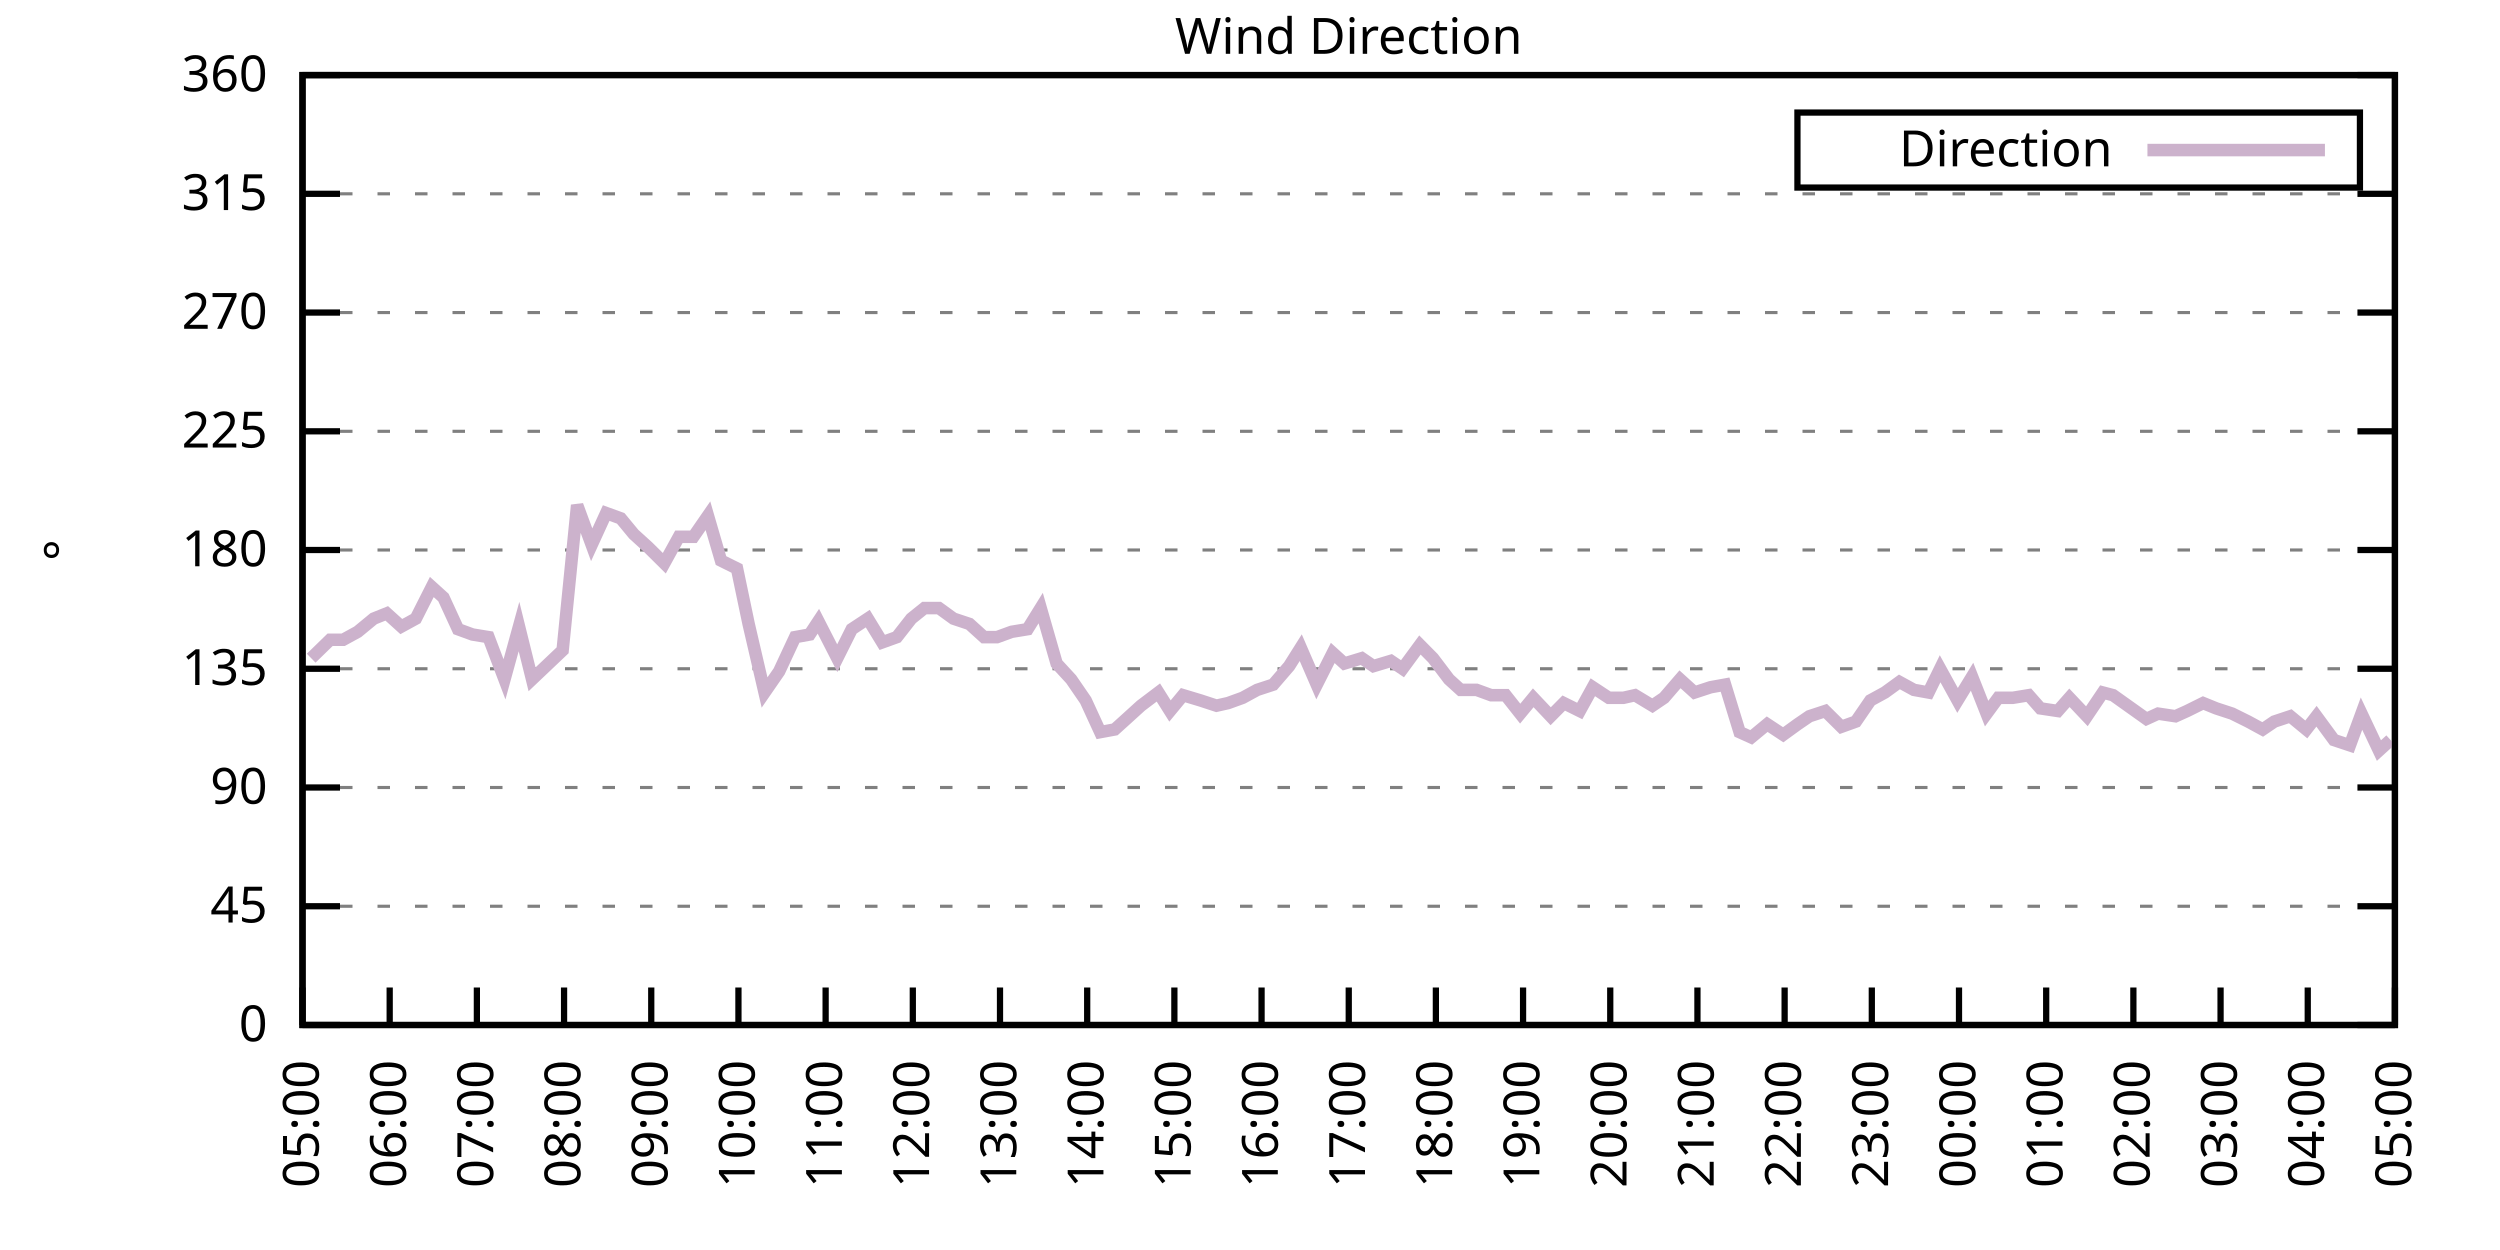
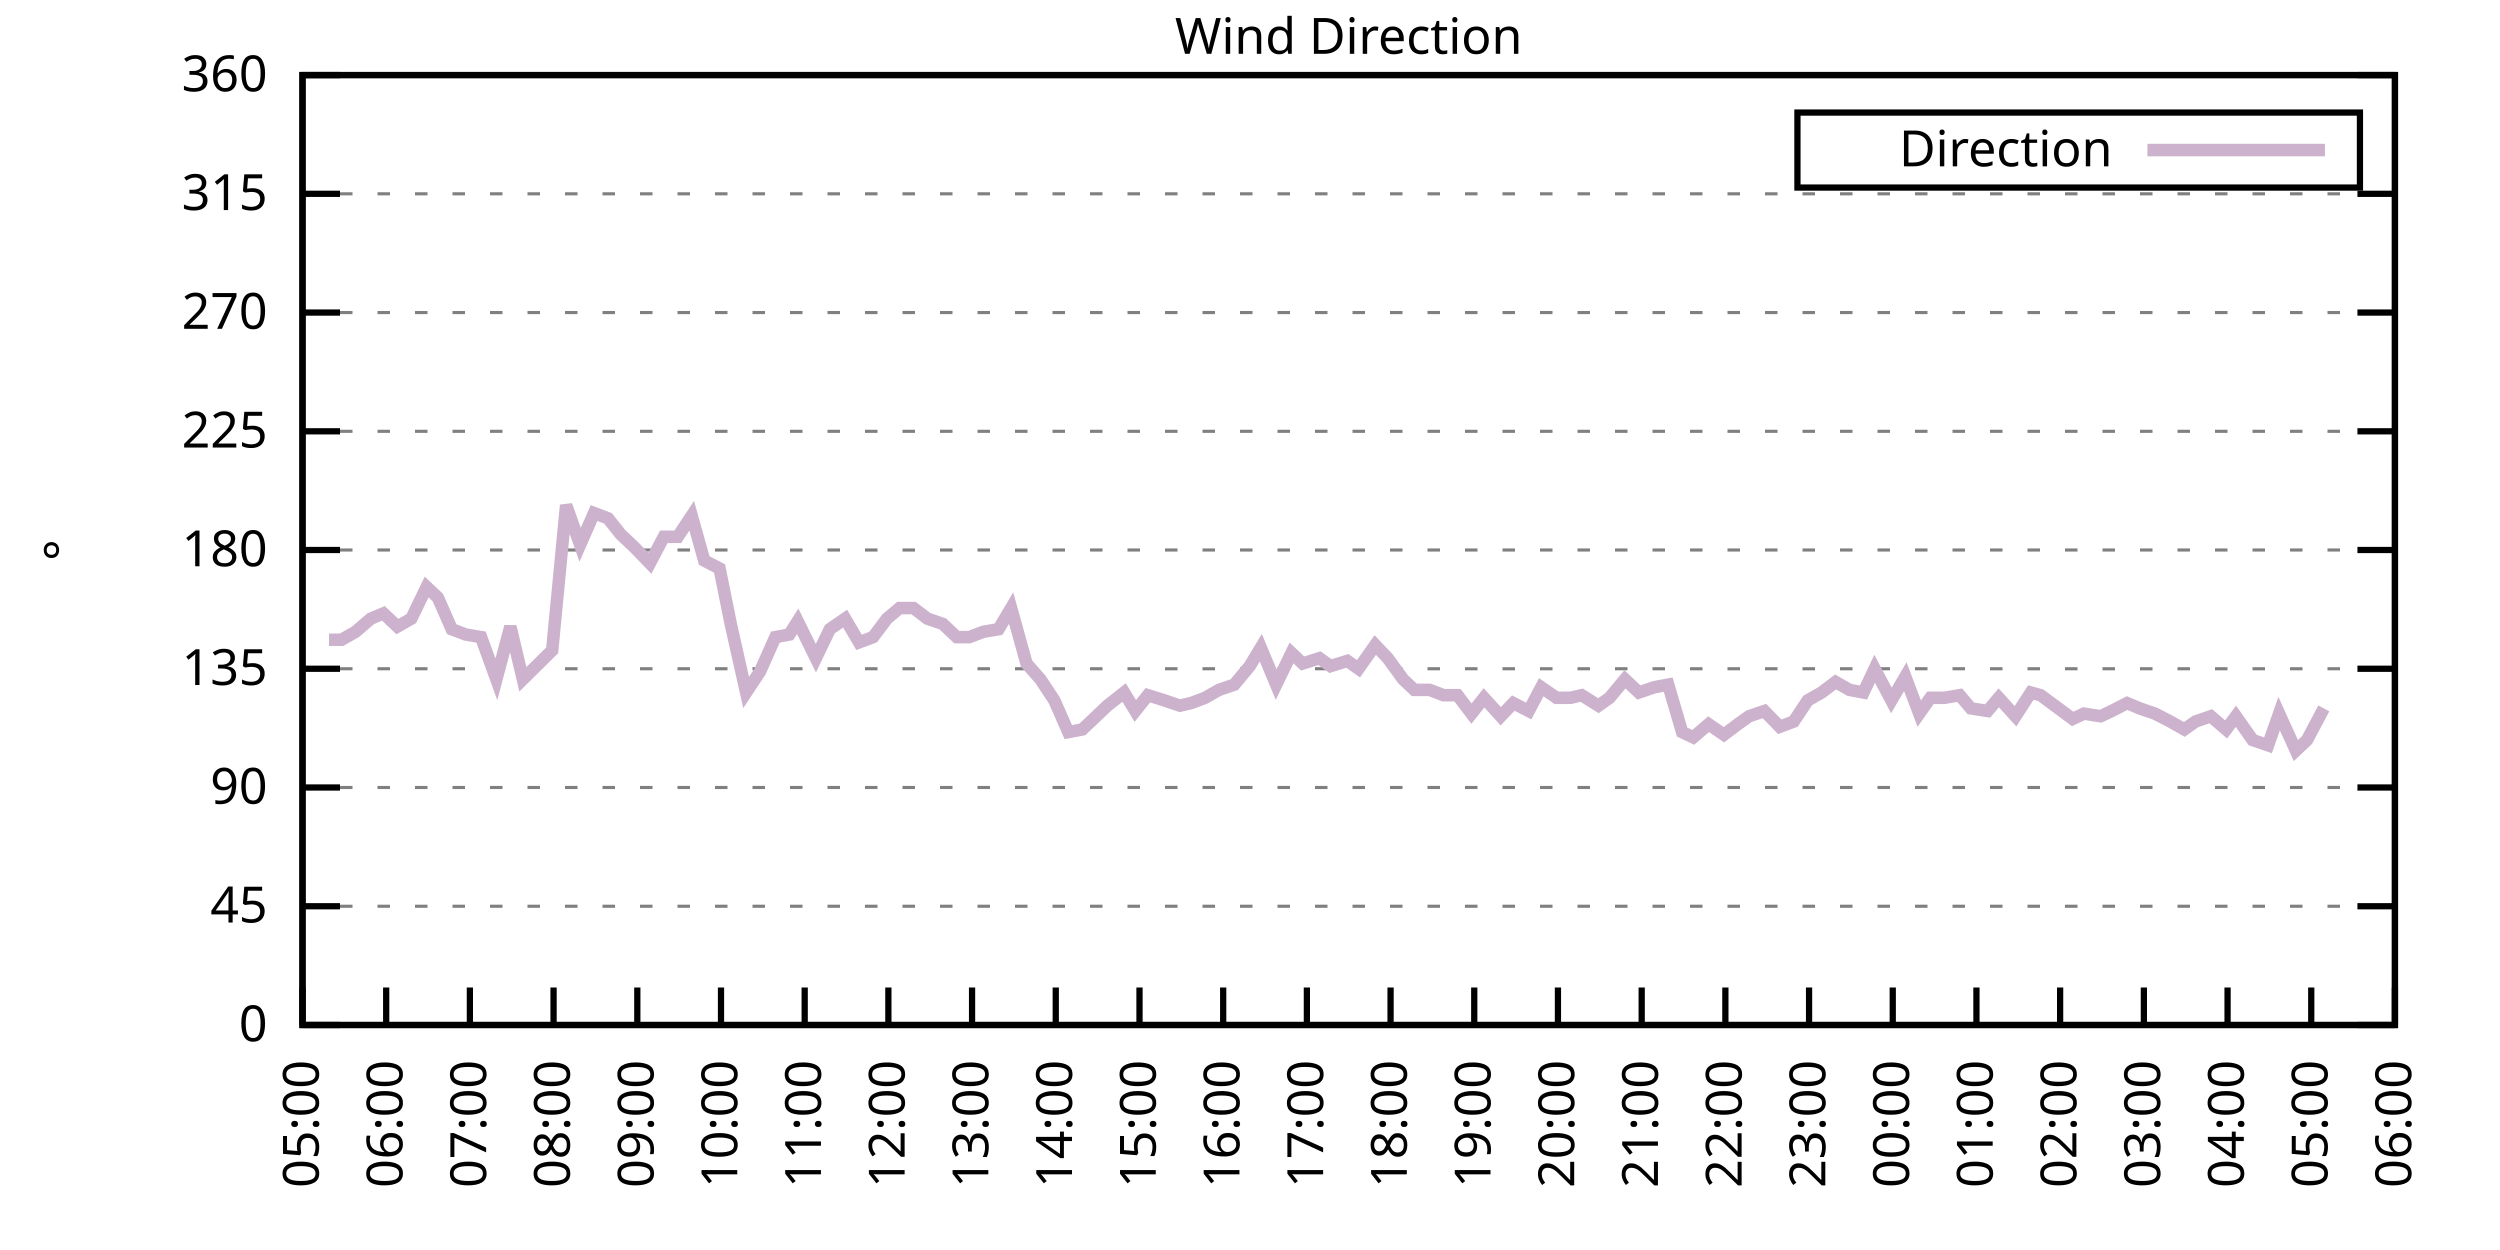
<svg xmlns="http://www.w3.org/2000/svg" xmlns:xlink="http://www.w3.org/1999/xlink" width="400" height="200" viewBox="0 0 400 200">
  <g id="gnuplot_canvas">
    <rect x="0" y="0" width="400" height="200" fill="none" />
    <defs>
      <circle id="gpDot" r="0.5" stroke-width="0.5" stroke="currentColor" />
      <path id="gpPt0" stroke-width="0.333" stroke="currentColor" d="M-1,0 h2 M0,-1 v2" />
      <path id="gpPt1" stroke-width="0.333" stroke="currentColor" d="M-1,-1 L1,1 M1,-1 L-1,1" />
      <path id="gpPt2" stroke-width="0.333" stroke="currentColor" d="M-1,0 L1,0 M0,-1 L0,1 M-1,-1 L1,1 M-1,1 L1,-1" />
      <rect id="gpPt3" stroke-width="0.333" stroke="currentColor" x="-1" y="-1" width="2" height="2" />
      <rect id="gpPt4" stroke-width="0.333" stroke="currentColor" fill="currentColor" x="-1" y="-1" width="2" height="2" />
      <circle id="gpPt5" stroke-width="0.333" stroke="currentColor" cx="0" cy="0" r="1" />
      <use xlink:href="#gpPt5" id="gpPt6" fill="currentColor" stroke="none" />
      <path id="gpPt7" stroke-width="0.333" stroke="currentColor" d="M0,-1.33 L-1.33,0.67 L1.33,0.67 z" />
      <use xlink:href="#gpPt7" id="gpPt8" fill="currentColor" stroke="none" />
      <use xlink:href="#gpPt7" id="gpPt9" stroke="currentColor" transform="rotate(180)" />
      <use xlink:href="#gpPt9" id="gpPt10" fill="currentColor" stroke="none" />
      <use xlink:href="#gpPt3" id="gpPt11" stroke="currentColor" transform="rotate(45)" />
      <use xlink:href="#gpPt11" id="gpPt12" fill="currentColor" stroke="none" />
      <path id="gpPt13" stroke-width="0.333" stroke="currentColor" d="M0,1.330 L1.265,0.411 L0.782,-1.067 L-0.782,-1.076 L-1.265,0.411 z" />
      <use xlink:href="#gpPt13" id="gpPt14" fill="currentColor" stroke="none" />
      <filter id="textbox" filterUnits="objectBoundingBox" x="0" y="0" height="1" width="1">
        <feFlood flood-color="white" flood-opacity="1" result="bgnd" />
        <feComposite in="SourceGraphic" in2="bgnd" operator="atop" />
      </filter>
      <filter id="greybox" filterUnits="objectBoundingBox" x="0" y="0" height="1" width="1">
        <feFlood flood-color="lightgrey" flood-opacity="1" result="grey" />
        <feComposite in="SourceGraphic" in2="grey" operator="atop" />
      </filter>
    </defs>
    <g fill="none" color="white" stroke="currentColor" stroke-width="1.00" stroke-linecap="butt" stroke-linejoin="miter">
</g>
    <g fill="none" color="black" stroke="currentColor" stroke-width="1.00" stroke-linecap="butt" stroke-linejoin="miter">
      <g stroke="none" shape-rendering="crispEdges">
        <polygon fill="rgb(255, 255, 255)" points="48.40,164.00 383.18,164.00 383.18,12.02 48.40,12.02 " />
      </g>
    </g>
    <g fill="none" color="black" stroke="currentColor" stroke-width="1.00" stroke-linecap="butt" stroke-linejoin="miter">
</g>
    <g fill="none" color="black" stroke="black" stroke-width="0.50" stroke-linecap="butt" stroke-linejoin="miter">
</g>
    <g fill="none" color="gray" stroke="currentColor" stroke-width="0.50" stroke-linecap="butt" stroke-linejoin="miter">
      <path stroke="gray" stroke-dasharray="2,4" class="gridline" d="M48.40,164.00 L383.19,164.00  " />
    </g>
    <g fill="none" color="gray" stroke="gray" stroke-width="1.00" stroke-linecap="butt" stroke-linejoin="miter">
</g>
    <g fill="none" color="black" stroke="currentColor" stroke-width="1.00" stroke-linecap="butt" stroke-linejoin="miter">
      <path stroke="black" d="M48.40,164.00 L54.40,164.00 M383.19,164.00 L377.19,164.00  " />
      <g transform="translate(42.80,166.60)" stroke="none" fill="black" font-family="Sans" font-size="8.00" text-anchor="end">
        <text>
          <tspan font-family="Sans"> 0</tspan>
        </text>
      </g>
    </g>
    <g fill="none" color="black" stroke="currentColor" stroke-width="1.00" stroke-linecap="butt" stroke-linejoin="miter">
</g>
    <g fill="none" color="black" stroke="black" stroke-width="0.50" stroke-linecap="butt" stroke-linejoin="miter">
</g>
    <g fill="none" color="gray" stroke="currentColor" stroke-width="0.50" stroke-linecap="butt" stroke-linejoin="miter">
      <path stroke="gray" stroke-dasharray="2,4" class="gridline" d="M48.40,145.00 L383.19,145.00  " />
    </g>
    <g fill="none" color="gray" stroke="gray" stroke-width="1.00" stroke-linecap="butt" stroke-linejoin="miter">
</g>
    <g fill="none" color="black" stroke="currentColor" stroke-width="1.00" stroke-linecap="butt" stroke-linejoin="miter">
      <path stroke="black" d="M48.40,145.00 L54.40,145.00 M383.19,145.00 L377.19,145.00  " />
      <g transform="translate(42.80,147.60)" stroke="none" fill="black" font-family="Sans" font-size="8.00" text-anchor="end">
        <text>
          <tspan font-family="Sans"> 45</tspan>
        </text>
      </g>
    </g>
    <g fill="none" color="black" stroke="currentColor" stroke-width="1.00" stroke-linecap="butt" stroke-linejoin="miter">
</g>
    <g fill="none" color="black" stroke="black" stroke-width="0.50" stroke-linecap="butt" stroke-linejoin="miter">
</g>
    <g fill="none" color="gray" stroke="currentColor" stroke-width="0.50" stroke-linecap="butt" stroke-linejoin="miter">
      <path stroke="gray" stroke-dasharray="2,4" class="gridline" d="M48.40,126.00 L383.19,126.00  " />
    </g>
    <g fill="none" color="gray" stroke="gray" stroke-width="1.00" stroke-linecap="butt" stroke-linejoin="miter">
</g>
    <g fill="none" color="black" stroke="currentColor" stroke-width="1.00" stroke-linecap="butt" stroke-linejoin="miter">
      <path stroke="black" d="M48.40,126.00 L54.40,126.00 M383.19,126.00 L377.19,126.00  " />
      <g transform="translate(42.80,128.60)" stroke="none" fill="black" font-family="Sans" font-size="8.00" text-anchor="end">
        <text>
          <tspan font-family="Sans"> 90</tspan>
        </text>
      </g>
    </g>
    <g fill="none" color="black" stroke="currentColor" stroke-width="1.00" stroke-linecap="butt" stroke-linejoin="miter">
</g>
    <g fill="none" color="black" stroke="black" stroke-width="0.50" stroke-linecap="butt" stroke-linejoin="miter">
</g>
    <g fill="none" color="gray" stroke="currentColor" stroke-width="0.50" stroke-linecap="butt" stroke-linejoin="miter">
      <path stroke="gray" stroke-dasharray="2,4" class="gridline" d="M48.40,107.00 L383.19,107.00  " />
    </g>
    <g fill="none" color="gray" stroke="gray" stroke-width="1.00" stroke-linecap="butt" stroke-linejoin="miter">
</g>
    <g fill="none" color="black" stroke="currentColor" stroke-width="1.00" stroke-linecap="butt" stroke-linejoin="miter">
      <path stroke="black" d="M48.40,107.00 L54.40,107.00 M383.19,107.00 L377.19,107.00  " />
      <g transform="translate(42.80,109.60)" stroke="none" fill="black" font-family="Sans" font-size="8.00" text-anchor="end">
        <text>
          <tspan font-family="Sans"> 135</tspan>
        </text>
      </g>
    </g>
    <g fill="none" color="black" stroke="currentColor" stroke-width="1.00" stroke-linecap="butt" stroke-linejoin="miter">
</g>
    <g fill="none" color="black" stroke="black" stroke-width="0.50" stroke-linecap="butt" stroke-linejoin="miter">
</g>
    <g fill="none" color="gray" stroke="currentColor" stroke-width="0.50" stroke-linecap="butt" stroke-linejoin="miter">
      <path stroke="gray" stroke-dasharray="2,4" class="gridline" d="M48.40,88.00 L383.19,88.00  " />
    </g>
    <g fill="none" color="gray" stroke="gray" stroke-width="1.00" stroke-linecap="butt" stroke-linejoin="miter">
</g>
    <g fill="none" color="black" stroke="currentColor" stroke-width="1.00" stroke-linecap="butt" stroke-linejoin="miter">
      <path stroke="black" d="M48.40,88.00 L54.40,88.00 M383.19,88.00 L377.19,88.00  " />
      <g transform="translate(42.80,90.60)" stroke="none" fill="black" font-family="Sans" font-size="8.00" text-anchor="end">
        <text>
          <tspan font-family="Sans"> 180</tspan>
        </text>
      </g>
    </g>
    <g fill="none" color="black" stroke="currentColor" stroke-width="1.00" stroke-linecap="butt" stroke-linejoin="miter">
</g>
    <g fill="none" color="black" stroke="black" stroke-width="0.50" stroke-linecap="butt" stroke-linejoin="miter">
</g>
    <g fill="none" color="gray" stroke="currentColor" stroke-width="0.50" stroke-linecap="butt" stroke-linejoin="miter">
      <path stroke="gray" stroke-dasharray="2,4" class="gridline" d="M48.40,69.01 L383.19,69.01  " />
    </g>
    <g fill="none" color="gray" stroke="gray" stroke-width="1.00" stroke-linecap="butt" stroke-linejoin="miter">
</g>
    <g fill="none" color="black" stroke="currentColor" stroke-width="1.00" stroke-linecap="butt" stroke-linejoin="miter">
      <path stroke="black" d="M48.40,69.01 L54.40,69.01 M383.19,69.01 L377.19,69.01  " />
      <g transform="translate(42.80,71.61)" stroke="none" fill="black" font-family="Sans" font-size="8.00" text-anchor="end">
        <text>
          <tspan font-family="Sans"> 225</tspan>
        </text>
      </g>
    </g>
    <g fill="none" color="black" stroke="currentColor" stroke-width="1.00" stroke-linecap="butt" stroke-linejoin="miter">
</g>
    <g fill="none" color="black" stroke="black" stroke-width="0.50" stroke-linecap="butt" stroke-linejoin="miter">
</g>
    <g fill="none" color="gray" stroke="currentColor" stroke-width="0.50" stroke-linecap="butt" stroke-linejoin="miter">
      <path stroke="gray" stroke-dasharray="2,4" class="gridline" d="M48.40,50.01 L383.19,50.01  " />
    </g>
    <g fill="none" color="gray" stroke="gray" stroke-width="1.00" stroke-linecap="butt" stroke-linejoin="miter">
</g>
    <g fill="none" color="black" stroke="currentColor" stroke-width="1.00" stroke-linecap="butt" stroke-linejoin="miter">
      <path stroke="black" d="M48.40,50.01 L54.40,50.01 M383.19,50.01 L377.19,50.01  " />
      <g transform="translate(42.80,52.61)" stroke="none" fill="black" font-family="Sans" font-size="8.00" text-anchor="end">
        <text>
          <tspan font-family="Sans"> 270</tspan>
        </text>
      </g>
    </g>
    <g fill="none" color="black" stroke="currentColor" stroke-width="1.00" stroke-linecap="butt" stroke-linejoin="miter">
</g>
    <g fill="none" color="black" stroke="black" stroke-width="0.50" stroke-linecap="butt" stroke-linejoin="miter">
</g>
    <g fill="none" color="gray" stroke="currentColor" stroke-width="0.50" stroke-linecap="butt" stroke-linejoin="miter">
      <path stroke="gray" stroke-dasharray="2,4" class="gridline" d="M48.40,31.01 L383.19,31.01  " />
    </g>
    <g fill="none" color="gray" stroke="gray" stroke-width="1.00" stroke-linecap="butt" stroke-linejoin="miter">
</g>
    <g fill="none" color="black" stroke="currentColor" stroke-width="1.00" stroke-linecap="butt" stroke-linejoin="miter">
      <path stroke="black" d="M48.40,31.01 L54.40,31.01 M383.19,31.01 L377.19,31.01  " />
      <g transform="translate(42.80,33.61)" stroke="none" fill="black" font-family="Sans" font-size="8.00" text-anchor="end">
        <text>
          <tspan font-family="Sans"> 315</tspan>
        </text>
      </g>
    </g>
    <g fill="none" color="black" stroke="currentColor" stroke-width="1.00" stroke-linecap="butt" stroke-linejoin="miter">
</g>
    <g fill="none" color="black" stroke="black" stroke-width="0.50" stroke-linecap="butt" stroke-linejoin="miter">
</g>
    <g fill="none" color="gray" stroke="currentColor" stroke-width="0.50" stroke-linecap="butt" stroke-linejoin="miter">
      <path stroke="gray" stroke-dasharray="2,4" class="gridline" d="M48.40,12.01 L383.19,12.01  " />
    </g>
    <g fill="none" color="gray" stroke="gray" stroke-width="1.00" stroke-linecap="butt" stroke-linejoin="miter">
</g>
    <g fill="none" color="black" stroke="currentColor" stroke-width="1.00" stroke-linecap="butt" stroke-linejoin="miter">
      <path stroke="black" d="M48.40,12.01 L54.40,12.01 M383.19,12.01 L377.19,12.01  " />
      <g transform="translate(42.80,14.61)" stroke="none" fill="black" font-family="Sans" font-size="8.00" text-anchor="end">
        <text>
          <tspan font-family="Sans"> 360</tspan>
        </text>
      </g>
    </g>
    <g fill="none" color="black" stroke="currentColor" stroke-width="1.00" stroke-linecap="butt" stroke-linejoin="miter">
      <path stroke="black" d="M48.40,164.00 L48.40,158.00  " />
      <g transform="translate(51.00,169.60) rotate(270.00)" stroke="none" fill="black" font-family="Sans" font-size="8.00" text-anchor="end">
        <text>
          <tspan font-family="Sans">05:00</tspan>
        </text>
      </g>
    </g>
    <g fill="none" color="black" stroke="currentColor" stroke-width="1.00" stroke-linecap="butt" stroke-linejoin="miter">
-       <path stroke="black" d="M62.35,164.00 L62.35,158.00  " />
-       <g transform="translate(64.95,169.60) rotate(270.00)" stroke="none" fill="black" font-family="Sans" font-size="8.00" text-anchor="end">
+       <path stroke="black" d="M61.79,164.00 L61.79,158.00  " />
+       <g transform="translate(64.39,169.60) rotate(270.00)" stroke="none" fill="black" font-family="Sans" font-size="8.00" text-anchor="end">
        <text>
          <tspan font-family="Sans">06:00</tspan>
        </text>
      </g>
    </g>
    <g fill="none" color="black" stroke="currentColor" stroke-width="1.00" stroke-linecap="butt" stroke-linejoin="miter">
-       <path stroke="black" d="M76.30,164.00 L76.30,158.00  " />
-       <g transform="translate(78.90,169.60) rotate(270.00)" stroke="none" fill="black" font-family="Sans" font-size="8.00" text-anchor="end">
+       <path stroke="black" d="M75.18,164.00 L75.18,158.00  " />
+       <g transform="translate(77.78,169.60) rotate(270.00)" stroke="none" fill="black" font-family="Sans" font-size="8.00" text-anchor="end">
        <text>
          <tspan font-family="Sans">07:00</tspan>
        </text>
      </g>
    </g>
    <g fill="none" color="black" stroke="currentColor" stroke-width="1.00" stroke-linecap="butt" stroke-linejoin="miter">
-       <path stroke="black" d="M90.25,164.00 L90.25,158.00  " />
-       <g transform="translate(92.85,169.60) rotate(270.00)" stroke="none" fill="black" font-family="Sans" font-size="8.00" text-anchor="end">
+       <path stroke="black" d="M88.57,164.00 L88.57,158.00  " />
+       <g transform="translate(91.17,169.60) rotate(270.00)" stroke="none" fill="black" font-family="Sans" font-size="8.00" text-anchor="end">
        <text>
          <tspan font-family="Sans">08:00</tspan>
        </text>
      </g>
    </g>
    <g fill="none" color="black" stroke="currentColor" stroke-width="1.00" stroke-linecap="butt" stroke-linejoin="miter">
-       <path stroke="black" d="M104.20,164.00 L104.20,158.00  " />
-       <g transform="translate(106.80,169.60) rotate(270.00)" stroke="none" fill="black" font-family="Sans" font-size="8.00" text-anchor="end">
+       <path stroke="black" d="M101.97,164.00 L101.97,158.00  " />
+       <g transform="translate(104.57,169.60) rotate(270.00)" stroke="none" fill="black" font-family="Sans" font-size="8.00" text-anchor="end">
        <text>
          <tspan font-family="Sans">09:00</tspan>
        </text>
      </g>
    </g>
    <g fill="none" color="black" stroke="currentColor" stroke-width="1.00" stroke-linecap="butt" stroke-linejoin="miter">
-       <path stroke="black" d="M118.15,164.00 L118.15,158.00  " />
-       <g transform="translate(120.75,169.60) rotate(270.00)" stroke="none" fill="black" font-family="Sans" font-size="8.00" text-anchor="end">
+       <path stroke="black" d="M115.36,164.00 L115.36,158.00  " />
+       <g transform="translate(117.96,169.60) rotate(270.00)" stroke="none" fill="black" font-family="Sans" font-size="8.00" text-anchor="end">
        <text>
          <tspan font-family="Sans">10:00</tspan>
        </text>
      </g>
    </g>
    <g fill="none" color="black" stroke="currentColor" stroke-width="1.00" stroke-linecap="butt" stroke-linejoin="miter">
-       <path stroke="black" d="M132.10,164.00 L132.10,158.00  " />
-       <g transform="translate(134.70,169.60) rotate(270.00)" stroke="none" fill="black" font-family="Sans" font-size="8.00" text-anchor="end">
+       <path stroke="black" d="M128.75,164.00 L128.75,158.00  " />
+       <g transform="translate(131.35,169.60) rotate(270.00)" stroke="none" fill="black" font-family="Sans" font-size="8.00" text-anchor="end">
        <text>
          <tspan font-family="Sans">11:00</tspan>
        </text>
      </g>
    </g>
    <g fill="none" color="black" stroke="currentColor" stroke-width="1.00" stroke-linecap="butt" stroke-linejoin="miter">
-       <path stroke="black" d="M146.05,164.00 L146.05,158.00  " />
-       <g transform="translate(148.65,169.60) rotate(270.00)" stroke="none" fill="black" font-family="Sans" font-size="8.00" text-anchor="end">
+       <path stroke="black" d="M142.14,164.00 L142.14,158.00  " />
+       <g transform="translate(144.74,169.60) rotate(270.00)" stroke="none" fill="black" font-family="Sans" font-size="8.00" text-anchor="end">
        <text>
          <tspan font-family="Sans">12:00</tspan>
        </text>
      </g>
    </g>
    <g fill="none" color="black" stroke="currentColor" stroke-width="1.00" stroke-linecap="butt" stroke-linejoin="miter">
-       <path stroke="black" d="M160.00,164.00 L160.00,158.00  " />
-       <g transform="translate(162.60,169.60) rotate(270.00)" stroke="none" fill="black" font-family="Sans" font-size="8.00" text-anchor="end">
+       <path stroke="black" d="M155.53,164.00 L155.53,158.00  " />
+       <g transform="translate(158.13,169.60) rotate(270.00)" stroke="none" fill="black" font-family="Sans" font-size="8.00" text-anchor="end">
        <text>
          <tspan font-family="Sans">13:00</tspan>
        </text>
      </g>
    </g>
    <g fill="none" color="black" stroke="currentColor" stroke-width="1.00" stroke-linecap="butt" stroke-linejoin="miter">
-       <path stroke="black" d="M173.95,164.00 L173.95,158.00  " />
-       <g transform="translate(176.55,169.60) rotate(270.00)" stroke="none" fill="black" font-family="Sans" font-size="8.00" text-anchor="end">
+       <path stroke="black" d="M168.92,164.00 L168.92,158.00  " />
+       <g transform="translate(171.52,169.60) rotate(270.00)" stroke="none" fill="black" font-family="Sans" font-size="8.00" text-anchor="end">
        <text>
          <tspan font-family="Sans">14:00</tspan>
        </text>
      </g>
    </g>
    <g fill="none" color="black" stroke="currentColor" stroke-width="1.00" stroke-linecap="butt" stroke-linejoin="miter">
-       <path stroke="black" d="M187.90,164.00 L187.90,158.00  " />
-       <g transform="translate(190.50,169.60) rotate(270.00)" stroke="none" fill="black" font-family="Sans" font-size="8.00" text-anchor="end">
+       <path stroke="black" d="M182.32,164.00 L182.32,158.00  " />
+       <g transform="translate(184.92,169.60) rotate(270.00)" stroke="none" fill="black" font-family="Sans" font-size="8.00" text-anchor="end">
        <text>
          <tspan font-family="Sans">15:00</tspan>
        </text>
      </g>
    </g>
    <g fill="none" color="black" stroke="currentColor" stroke-width="1.00" stroke-linecap="butt" stroke-linejoin="miter">
-       <path stroke="black" d="M201.85,164.00 L201.85,158.00  " />
-       <g transform="translate(204.45,169.60) rotate(270.00)" stroke="none" fill="black" font-family="Sans" font-size="8.00" text-anchor="end">
+       <path stroke="black" d="M195.71,164.00 L195.71,158.00  " />
+       <g transform="translate(198.31,169.60) rotate(270.00)" stroke="none" fill="black" font-family="Sans" font-size="8.00" text-anchor="end">
        <text>
          <tspan font-family="Sans">16:00</tspan>
        </text>
      </g>
    </g>
    <g fill="none" color="black" stroke="currentColor" stroke-width="1.00" stroke-linecap="butt" stroke-linejoin="miter">
-       <path stroke="black" d="M215.80,164.00 L215.80,158.00  " />
-       <g transform="translate(218.40,169.60) rotate(270.00)" stroke="none" fill="black" font-family="Sans" font-size="8.00" text-anchor="end">
+       <path stroke="black" d="M209.10,164.00 L209.10,158.00  " />
+       <g transform="translate(211.70,169.60) rotate(270.00)" stroke="none" fill="black" font-family="Sans" font-size="8.00" text-anchor="end">
        <text>
          <tspan font-family="Sans">17:00</tspan>
        </text>
      </g>
    </g>
    <g fill="none" color="black" stroke="currentColor" stroke-width="1.00" stroke-linecap="butt" stroke-linejoin="miter">
-       <path stroke="black" d="M229.74,164.00 L229.74,158.00  " />
-       <g transform="translate(232.34,169.60) rotate(270.00)" stroke="none" fill="black" font-family="Sans" font-size="8.00" text-anchor="end">
+       <path stroke="black" d="M222.49,164.00 L222.49,158.00  " />
+       <g transform="translate(225.09,169.60) rotate(270.00)" stroke="none" fill="black" font-family="Sans" font-size="8.00" text-anchor="end">
        <text>
          <tspan font-family="Sans">18:00</tspan>
        </text>
      </g>
    </g>
    <g fill="none" color="black" stroke="currentColor" stroke-width="1.00" stroke-linecap="butt" stroke-linejoin="miter">
-       <path stroke="black" d="M243.69,164.00 L243.69,158.00  " />
-       <g transform="translate(246.29,169.60) rotate(270.00)" stroke="none" fill="black" font-family="Sans" font-size="8.00" text-anchor="end">
+       <path stroke="black" d="M235.88,164.00 L235.88,158.00  " />
+       <g transform="translate(238.48,169.60) rotate(270.00)" stroke="none" fill="black" font-family="Sans" font-size="8.00" text-anchor="end">
        <text>
          <tspan font-family="Sans">19:00</tspan>
        </text>
      </g>
    </g>
    <g fill="none" color="black" stroke="currentColor" stroke-width="1.00" stroke-linecap="butt" stroke-linejoin="miter">
-       <path stroke="black" d="M257.64,164.00 L257.64,158.00  " />
-       <g transform="translate(260.24,169.60) rotate(270.00)" stroke="none" fill="black" font-family="Sans" font-size="8.00" text-anchor="end">
+       <path stroke="black" d="M249.27,164.00 L249.27,158.00  " />
+       <g transform="translate(251.87,169.60) rotate(270.00)" stroke="none" fill="black" font-family="Sans" font-size="8.00" text-anchor="end">
        <text>
          <tspan font-family="Sans">20:00</tspan>
        </text>
      </g>
    </g>
    <g fill="none" color="black" stroke="currentColor" stroke-width="1.00" stroke-linecap="butt" stroke-linejoin="miter">
-       <path stroke="black" d="M271.59,164.00 L271.59,158.00  " />
-       <g transform="translate(274.19,169.60) rotate(270.00)" stroke="none" fill="black" font-family="Sans" font-size="8.00" text-anchor="end">
+       <path stroke="black" d="M262.67,164.00 L262.67,158.00  " />
+       <g transform="translate(265.27,169.60) rotate(270.00)" stroke="none" fill="black" font-family="Sans" font-size="8.00" text-anchor="end">
        <text>
          <tspan font-family="Sans">21:00</tspan>
        </text>
      </g>
    </g>
    <g fill="none" color="black" stroke="currentColor" stroke-width="1.00" stroke-linecap="butt" stroke-linejoin="miter">
-       <path stroke="black" d="M285.54,164.00 L285.54,158.00  " />
-       <g transform="translate(288.14,169.60) rotate(270.00)" stroke="none" fill="black" font-family="Sans" font-size="8.00" text-anchor="end">
+       <path stroke="black" d="M276.06,164.00 L276.06,158.00  " />
+       <g transform="translate(278.66,169.60) rotate(270.00)" stroke="none" fill="black" font-family="Sans" font-size="8.00" text-anchor="end">
        <text>
          <tspan font-family="Sans">22:00</tspan>
        </text>
      </g>
    </g>
    <g fill="none" color="black" stroke="currentColor" stroke-width="1.00" stroke-linecap="butt" stroke-linejoin="miter">
-       <path stroke="black" d="M299.49,164.00 L299.49,158.00  " />
-       <g transform="translate(302.09,169.60) rotate(270.00)" stroke="none" fill="black" font-family="Sans" font-size="8.00" text-anchor="end">
+       <path stroke="black" d="M289.45,164.00 L289.45,158.00  " />
+       <g transform="translate(292.05,169.60) rotate(270.00)" stroke="none" fill="black" font-family="Sans" font-size="8.00" text-anchor="end">
        <text>
          <tspan font-family="Sans">23:00</tspan>
        </text>
      </g>
    </g>
    <g fill="none" color="black" stroke="currentColor" stroke-width="1.00" stroke-linecap="butt" stroke-linejoin="miter">
-       <path stroke="black" d="M313.44,164.00 L313.44,158.00  " />
-       <g transform="translate(316.04,169.60) rotate(270.00)" stroke="none" fill="black" font-family="Sans" font-size="8.00" text-anchor="end">
+       <path stroke="black" d="M302.84,164.00 L302.84,158.00  " />
+       <g transform="translate(305.44,169.60) rotate(270.00)" stroke="none" fill="black" font-family="Sans" font-size="8.00" text-anchor="end">
        <text>
          <tspan font-family="Sans">00:00</tspan>
        </text>
      </g>
    </g>
    <g fill="none" color="black" stroke="currentColor" stroke-width="1.00" stroke-linecap="butt" stroke-linejoin="miter">
-       <path stroke="black" d="M327.39,164.00 L327.39,158.00  " />
-       <g transform="translate(329.99,169.60) rotate(270.00)" stroke="none" fill="black" font-family="Sans" font-size="8.00" text-anchor="end">
+       <path stroke="black" d="M316.23,164.00 L316.23,158.00  " />
+       <g transform="translate(318.83,169.60) rotate(270.00)" stroke="none" fill="black" font-family="Sans" font-size="8.00" text-anchor="end">
        <text>
          <tspan font-family="Sans">01:00</tspan>
        </text>
      </g>
    </g>
    <g fill="none" color="black" stroke="currentColor" stroke-width="1.00" stroke-linecap="butt" stroke-linejoin="miter">
-       <path stroke="black" d="M341.34,164.00 L341.34,158.00  " />
-       <g transform="translate(343.94,169.60) rotate(270.00)" stroke="none" fill="black" font-family="Sans" font-size="8.00" text-anchor="end">
+       <path stroke="black" d="M329.62,164.00 L329.62,158.00  " />
+       <g transform="translate(332.22,169.60) rotate(270.00)" stroke="none" fill="black" font-family="Sans" font-size="8.00" text-anchor="end">
        <text>
          <tspan font-family="Sans">02:00</tspan>
        </text>
      </g>
    </g>
    <g fill="none" color="black" stroke="currentColor" stroke-width="1.00" stroke-linecap="butt" stroke-linejoin="miter">
-       <path stroke="black" d="M355.29,164.00 L355.29,158.00  " />
-       <g transform="translate(357.89,169.60) rotate(270.00)" stroke="none" fill="black" font-family="Sans" font-size="8.00" text-anchor="end">
+       <path stroke="black" d="M343.02,164.00 L343.02,158.00  " />
+       <g transform="translate(345.62,169.60) rotate(270.00)" stroke="none" fill="black" font-family="Sans" font-size="8.00" text-anchor="end">
        <text>
          <tspan font-family="Sans">03:00</tspan>
        </text>
      </g>
    </g>
    <g fill="none" color="black" stroke="currentColor" stroke-width="1.00" stroke-linecap="butt" stroke-linejoin="miter">
-       <path stroke="black" d="M369.24,164.00 L369.24,158.00  " />
-       <g transform="translate(371.84,169.60) rotate(270.00)" stroke="none" fill="black" font-family="Sans" font-size="8.00" text-anchor="end">
+       <path stroke="black" d="M356.41,164.00 L356.41,158.00  " />
+       <g transform="translate(359.01,169.60) rotate(270.00)" stroke="none" fill="black" font-family="Sans" font-size="8.00" text-anchor="end">
        <text>
          <tspan font-family="Sans">04:00</tspan>
+         </text>
+       </g>
+     </g>
+     <g fill="none" color="black" stroke="currentColor" stroke-width="1.00" stroke-linecap="butt" stroke-linejoin="miter">
+       <path stroke="black" d="M369.80,164.00 L369.80,158.00  " />
+       <g transform="translate(372.40,169.60) rotate(270.00)" stroke="none" fill="black" font-family="Sans" font-size="8.00" text-anchor="end">
+         <text>
+           <tspan font-family="Sans">05:00</tspan>
        </text>
      </g>
    </g>
    <g fill="none" color="black" stroke="currentColor" stroke-width="1.00" stroke-linecap="butt" stroke-linejoin="miter">
      <path stroke="black" d="M383.19,164.00 L383.19,158.00  " />
      <g transform="translate(385.79,169.60) rotate(270.00)" stroke="none" fill="black" font-family="Sans" font-size="8.00" text-anchor="end">
        <text>
-           <tspan font-family="Sans">05:00</tspan>
+           <tspan font-family="Sans">06:00</tspan>
        </text>
      </g>
    </g>
    <g fill="none" color="black" stroke="currentColor" stroke-width="1.00" stroke-linecap="butt" stroke-linejoin="miter">
</g>
    <g fill="none" color="black" stroke="currentColor" stroke-width="1.00" stroke-linecap="butt" stroke-linejoin="miter">
      <path stroke="black" d="M48.40,12.01 L48.40,164.00 L383.19,164.00 L383.19,12.01 L48.40,12.01 Z  " />
    </g>
    <g fill="none" color="black" stroke="currentColor" stroke-width="1.00" stroke-linecap="butt" stroke-linejoin="miter">
</g>
    <g fill="none" color="black" stroke="currentColor" stroke-width="1.00" stroke-linecap="butt" stroke-linejoin="miter">
      <path stroke="black" d="M287.59,30.01 L287.59,18.01 L377.59,18.01 L377.59,30.01 L287.59,30.01 Z  " />
    </g>
    <g id="Wind_direction_plot_1">
      <g fill="none" color="white" stroke="black" stroke-width="2.00" stroke-linecap="butt" stroke-linejoin="miter">
</g>
      <g fill="none" color="black" stroke="currentColor" stroke-width="2.00" stroke-linecap="butt" stroke-linejoin="miter">
        <g transform="translate(337.99,26.61)" stroke="none" fill="black" font-family="Sans" font-size="8.00" text-anchor="end">
          <text>
            <tspan font-family="Sans">Direction</tspan>
          </text>
        </g>
      </g>
      <g fill="none" color="black" stroke="currentColor" stroke-width="2.00" stroke-linecap="butt" stroke-linejoin="miter">
-         <path stroke="rgb(204, 178, 204)" d="M343.59,24.01 L371.99,24.01 M49.79,105.31 L52.82,102.36 L54.91,102.36 L57.23,101.09 L59.79,98.98 L61.88,98.14   L64.21,100.25 L66.53,98.98 L69.09,93.92 L70.95,95.60 L73.28,100.67 L75.60,101.52 L78.16,101.94 L80.72,108.69   L83.04,100.25 L85.13,108.69 L90.02,104.05 L92.34,80.83 L94.67,87.16 L96.99,82.09 L99.32,82.94 L101.41,85.47   L103.73,87.58 L106.29,90.12 L108.62,85.89 L110.94,85.89 L113.27,82.52 L115.36,89.69 L117.92,90.96 L119.78,99.83   L122.33,110.80 L124.66,107.43 L127.22,101.94 L129.54,101.52 L130.94,99.40 L133.96,105.31 L136.28,100.67 L138.84,98.98   L141.16,102.78 L143.49,101.94 L145.81,98.98 L147.91,97.29 L150.23,97.29 L152.56,98.98 L155.11,99.83 L157.44,101.94   L159.53,101.94 L161.86,101.09 L164.41,100.67 L166.51,97.29 L169.06,106.16 L171.39,108.69 L173.71,112.07 L176.04,117.14   L178.36,116.71 L180.22,115.03 L182.55,112.91 L185.34,110.80 L187.20,113.76 L189.29,111.23 L192.08,112.07 L194.64,112.91   L196.50,112.49 L198.82,111.65 L201.15,110.38 L203.71,109.54 L206.26,106.58 L208.12,103.63 L210.68,109.54 L213.24,104.47   L215.10,106.16 L217.89,105.31 L219.75,106.58 L222.54,105.74 L224.40,107.00 L227.19,103.20 L229.28,105.31 L231.84,108.69   L233.70,110.38 L236.25,110.38 L238.58,111.23 L240.90,111.23 L243.23,114.18 L245.32,111.65 L248.11,114.60 L250.20,112.49   L252.76,113.76 L254.85,109.96 L257.41,111.65 L259.74,111.65 L261.60,111.23 L264.39,112.91 L266.25,111.65 L268.80,108.69   L271.13,110.80 L273.69,109.96 L276.01,109.54 L278.34,117.14 L280.20,117.98 L282.75,115.87 L285.31,117.56 L287.64,115.87   L289.50,114.60 L292.05,113.76 L294.61,116.29 L296.94,115.45 L299.26,112.07 L301.58,110.80 L303.91,109.11 L306.23,110.38   L308.56,110.80 L310.42,107.00 L313.21,112.07 L315.53,108.27 L317.86,114.18 L319.72,111.65 L322.04,111.65 L324.60,111.23   L326.46,113.34 L329.25,113.76 L331.11,111.65 L333.90,114.60 L336.46,110.80 L338.09,111.23 L343.43,115.03 L345.29,114.18   L348.08,114.60 L349.94,113.76 L352.50,112.49 L354.59,113.34 L357.15,114.18 L359.71,115.45 L362.03,116.71 L363.89,115.45   L366.45,114.60 L369.01,116.71 L370.64,114.60 L373.43,118.40 L375.98,119.25 L377.84,114.18 L380.63,120.09 L382.49,118.40    " />
+         <path stroke="rgb(204, 178, 204)" d="M343.59,24.01 L371.99,24.01 M52.64,102.36 L54.65,102.36 L56.88,101.09 L59.34,98.98 L61.35,98.14 L63.58,100.25   L65.81,98.98 L68.26,93.92 L70.05,95.60 L72.28,100.67 L74.51,101.52 L76.97,101.94 L79.42,108.69 L81.66,100.25   L83.66,108.69 L88.35,104.05 L90.58,80.83 L92.82,87.16 L95.05,82.09 L97.28,82.94 L99.29,85.47 L101.52,87.58   L103.98,90.12 L106.21,85.89 L108.44,85.89 L110.67,82.52 L112.68,89.69 L115.13,90.96 L116.92,99.83 L119.38,110.80   L121.61,107.43 L124.06,101.94 L126.29,101.52 L127.63,99.40 L130.54,105.31 L132.77,100.67 L135.22,98.98 L137.45,102.78   L139.69,101.94 L141.92,98.98 L143.93,97.29 L146.16,97.29 L148.39,98.98 L150.85,99.83 L153.08,101.94 L155.09,101.94   L157.32,101.09 L159.77,100.67 L161.78,97.29 L164.24,106.16 L166.47,108.69 L168.70,112.07 L170.93,117.14 L173.17,116.71   L174.95,115.03 L177.18,112.91 L179.86,110.80 L181.65,113.76 L183.66,111.23 L186.33,112.07 L188.79,112.91 L190.57,112.49   L192.81,111.65 L195.04,110.38 L197.49,109.54 L199.95,106.58 L201.73,103.63 L204.19,109.54 L206.64,104.47 L208.43,106.16   L211.11,105.31 L212.89,106.58 L215.57,105.74 L217.36,107.00 L220.04,103.20 L222.04,105.31 L224.50,108.69 L226.29,110.38   L228.74,110.38 L230.97,111.23 L233.20,111.23 L235.44,114.18 L237.44,111.65 L240.12,114.60 L242.13,112.49 L244.59,113.76   L246.60,109.96 L249.05,111.65 L251.28,111.65 L253.07,111.23 L255.75,112.91 L257.53,111.65 L259.99,108.69 L262.22,110.80   L264.67,109.96 L266.91,109.54 L269.14,117.14 L270.92,117.98 L273.38,115.87 L275.83,117.56 L278.07,115.87 L279.85,114.60   L282.31,113.76 L284.76,116.29 L286.99,115.45 L289.23,112.07 L291.46,110.80 L293.69,109.11 L295.92,110.38 L298.15,110.80   L299.94,107.00 L302.62,112.07 L304.85,108.27 L307.08,114.18 L308.87,111.65 L311.10,111.65 L313.55,111.23 L315.34,113.34   L318.02,113.76 L319.80,111.65 L322.48,114.60 L324.94,110.80 L326.50,111.23 L331.63,115.03 L333.42,114.18 L336.10,114.60   L337.88,113.76 L340.34,112.49 L342.35,113.34 L344.80,114.18 L347.26,115.45 L349.49,116.71 L351.27,115.45 L353.73,114.60   L356.18,116.71 L357.75,114.60 L360.42,118.40 L362.88,119.25 L364.66,114.18 L367.34,120.09 L369.13,118.40 L371.81,113.34    " />
      </g>
    </g>
    <g fill="none" color="black" stroke="currentColor" stroke-width="2.00" stroke-linecap="butt" stroke-linejoin="miter">
</g>
    <g fill="none" color="black" stroke="black" stroke-width="1.00" stroke-linecap="butt" stroke-linejoin="miter">
</g>
    <g fill="none" color="black" stroke="currentColor" stroke-width="1.00" stroke-linecap="butt" stroke-linejoin="miter">
      <path stroke="black" d="M48.40,12.01 L48.40,164.00 L383.19,164.00 L383.19,12.01 L48.40,12.01 Z  " />
      <g transform="translate(12.80,88.01) rotate(270.00)" stroke="none" fill="black" font-family="Sans" font-size="8.00" text-anchor="middle">
        <text>
          <tspan font-family="Sans">°</tspan>
        </text>
      </g>
    </g>
    <g fill="none" color="black" stroke="currentColor" stroke-width="1.00" stroke-linecap="butt" stroke-linejoin="miter">
</g>
    <g fill="none" color="black" stroke="currentColor" stroke-width="1.00" stroke-linecap="butt" stroke-linejoin="miter">
      <g transform="translate(215.79,8.61)" stroke="none" fill="black" font-family="Sans" font-size="8.00" text-anchor="middle">
        <text>
          <tspan font-family="Sans">Wind Direction</tspan>
        </text>
      </g>
    </g>
    <g fill="none" color="black" stroke="currentColor" stroke-width="1.00" stroke-linecap="butt" stroke-linejoin="miter">
</g>
  </g>
</svg>
